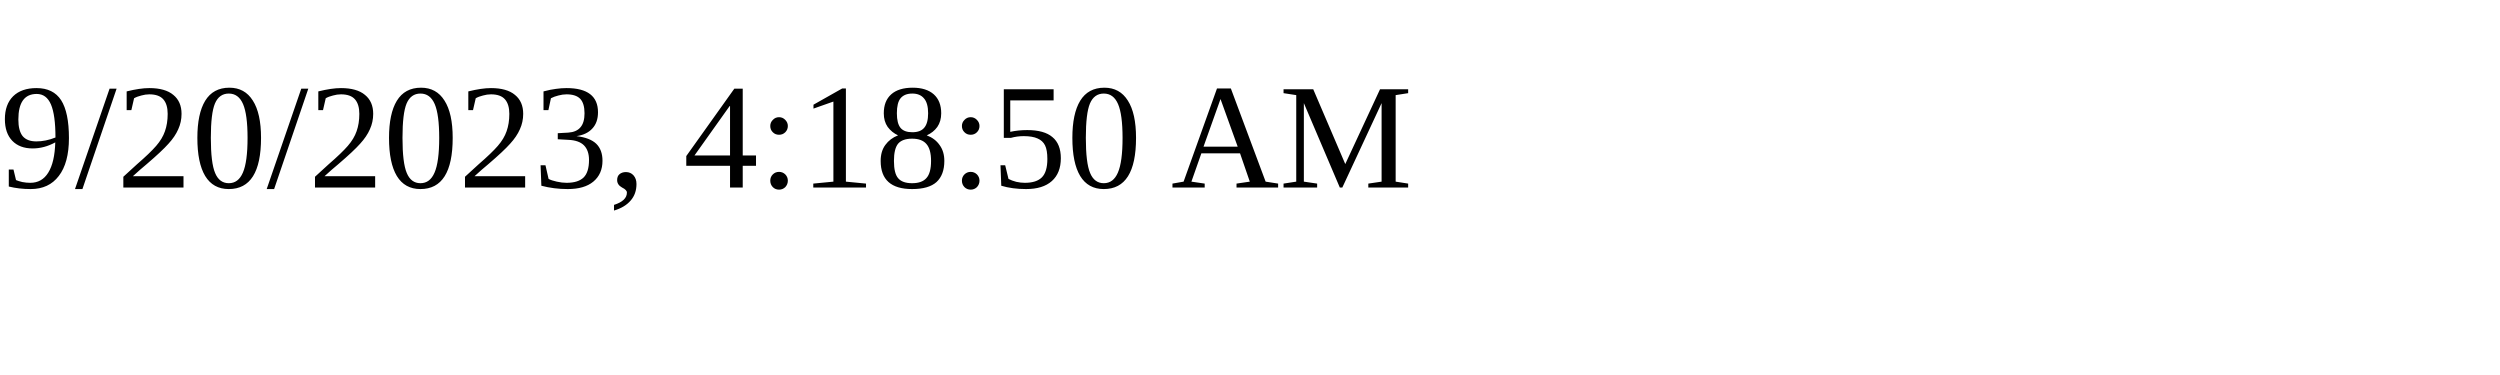
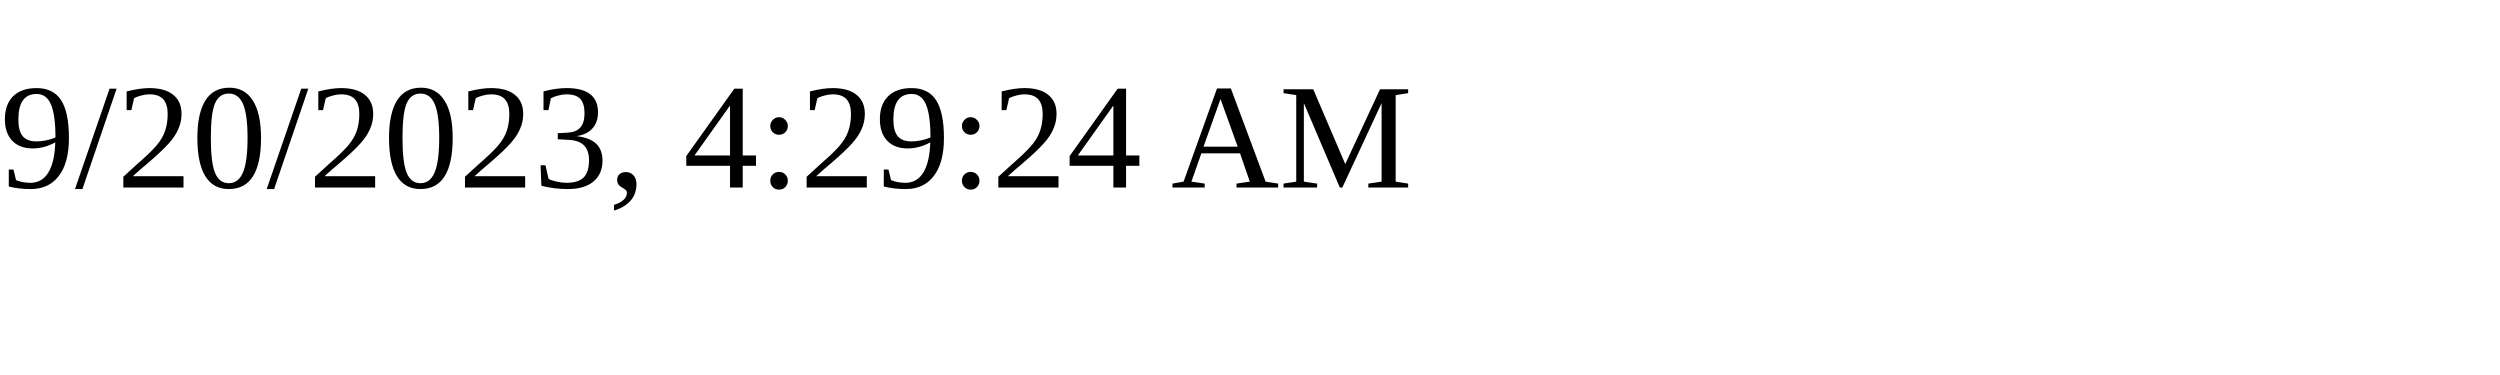
<svg xmlns="http://www.w3.org/2000/svg" height="30" width="200">
-   <text x="0" y="15">9/20/2023, 4:18:50 AM</text>
+   <text x="0" y="15">9/20/2023, 4:29:24 AM</text>
</svg>
